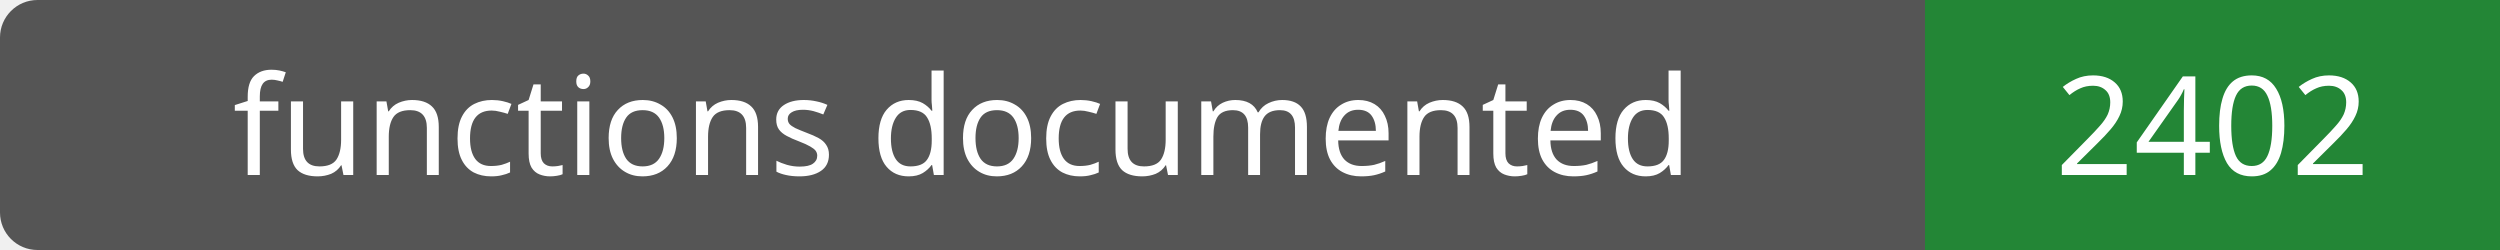
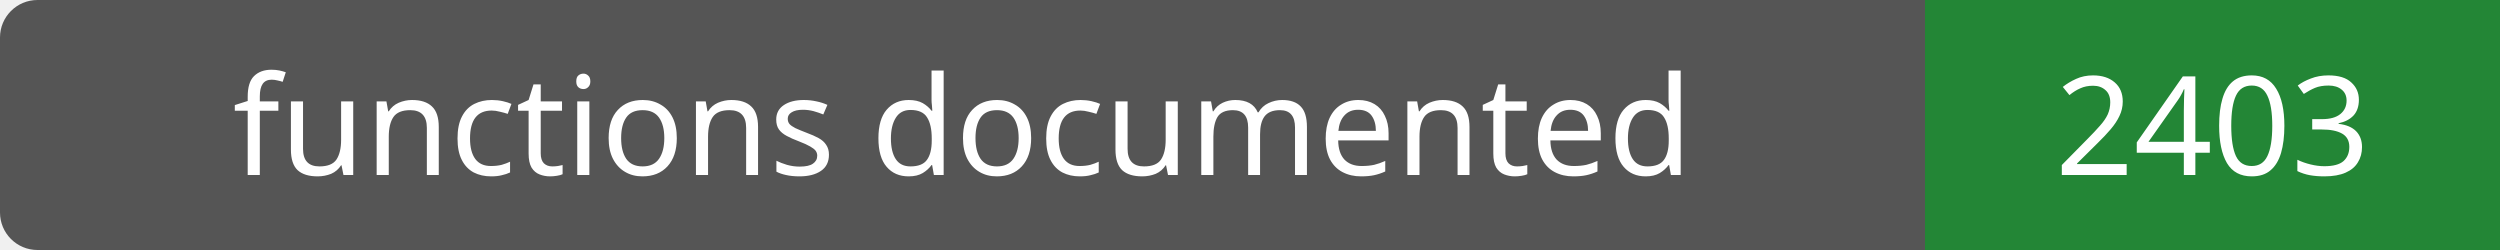
- <svg xmlns="http://www.w3.org/2000/svg" width="200" height="20" role="img" aria-label="functions documented: 2402">
+ <svg xmlns="http://www.w3.org/2000/svg" width="200" height="20" role="img" aria-label="functions documented: 2403">
  <rect width="200" height="20" rx="3" fill="#555" />
  <path fill="#238636" d="M154 0h46v20H154z" />
  <g fill="#fff" text-anchor="middle" font-family="Verdana,sans-serif" font-size="11">
    <text x="77.0" y="14">functions documented</text>
-     <text x="177.0" y="14">2402</text>
+     <text x="177.0" y="14">2403</text>
  </g>
</svg>
